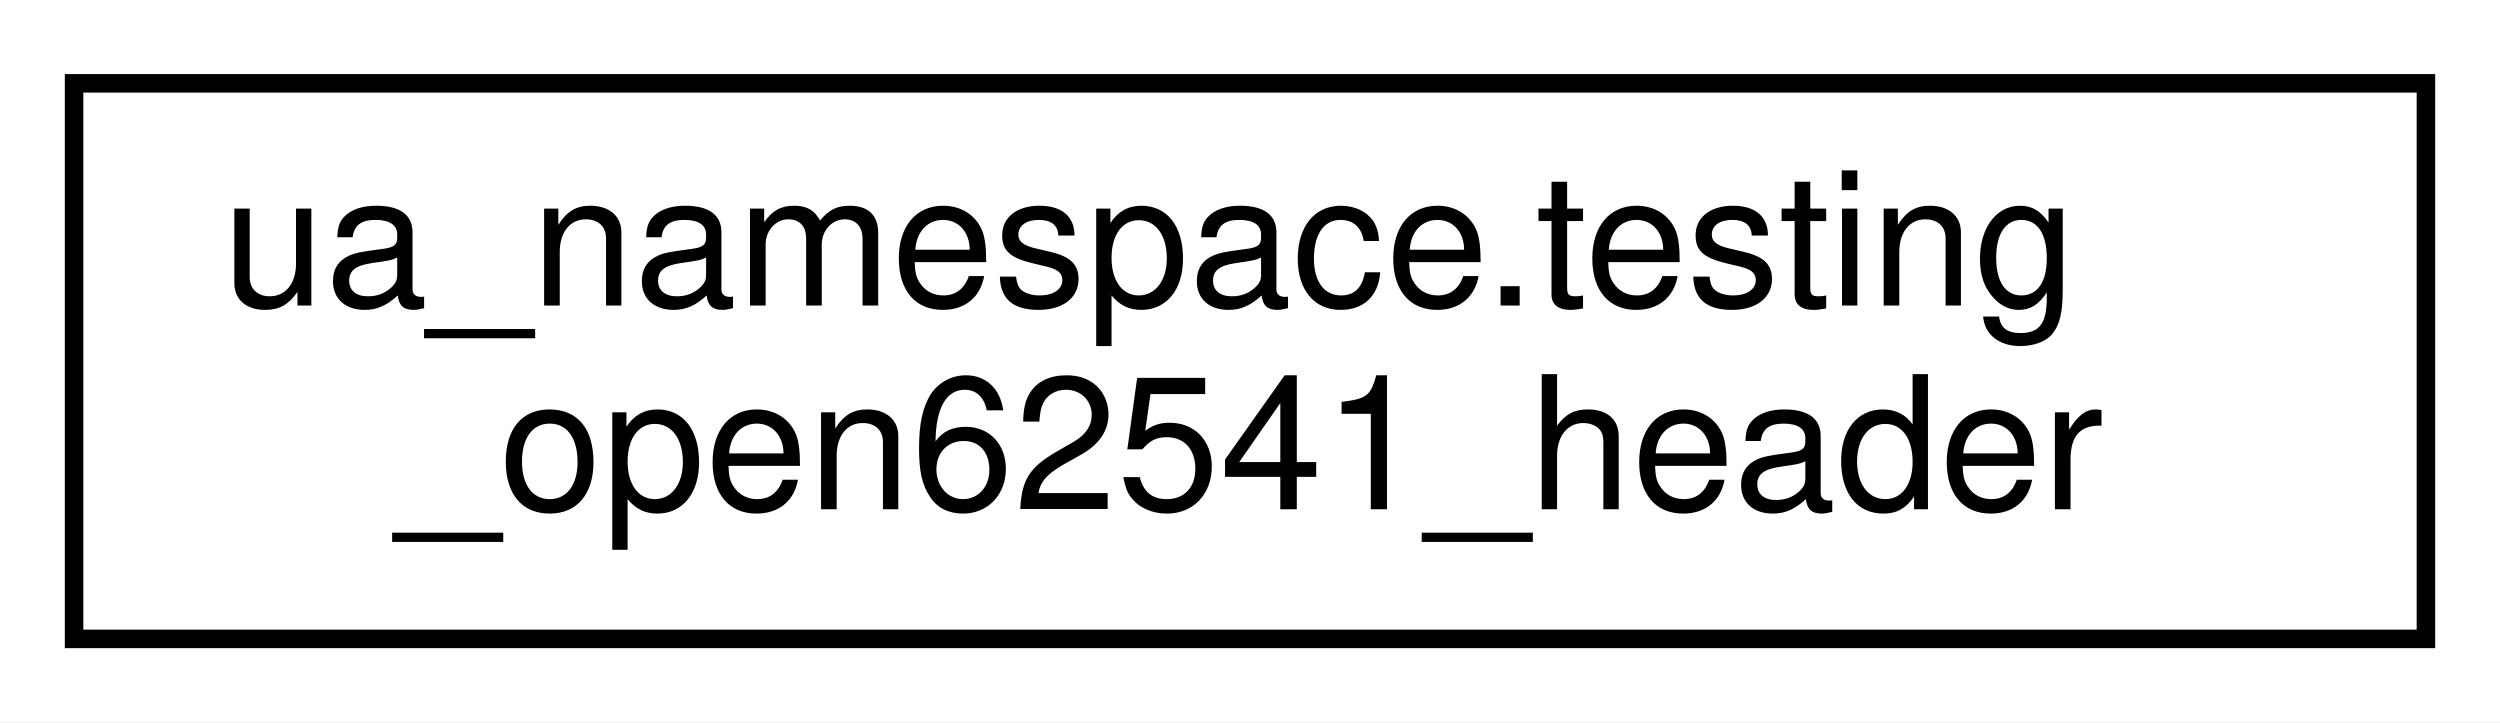
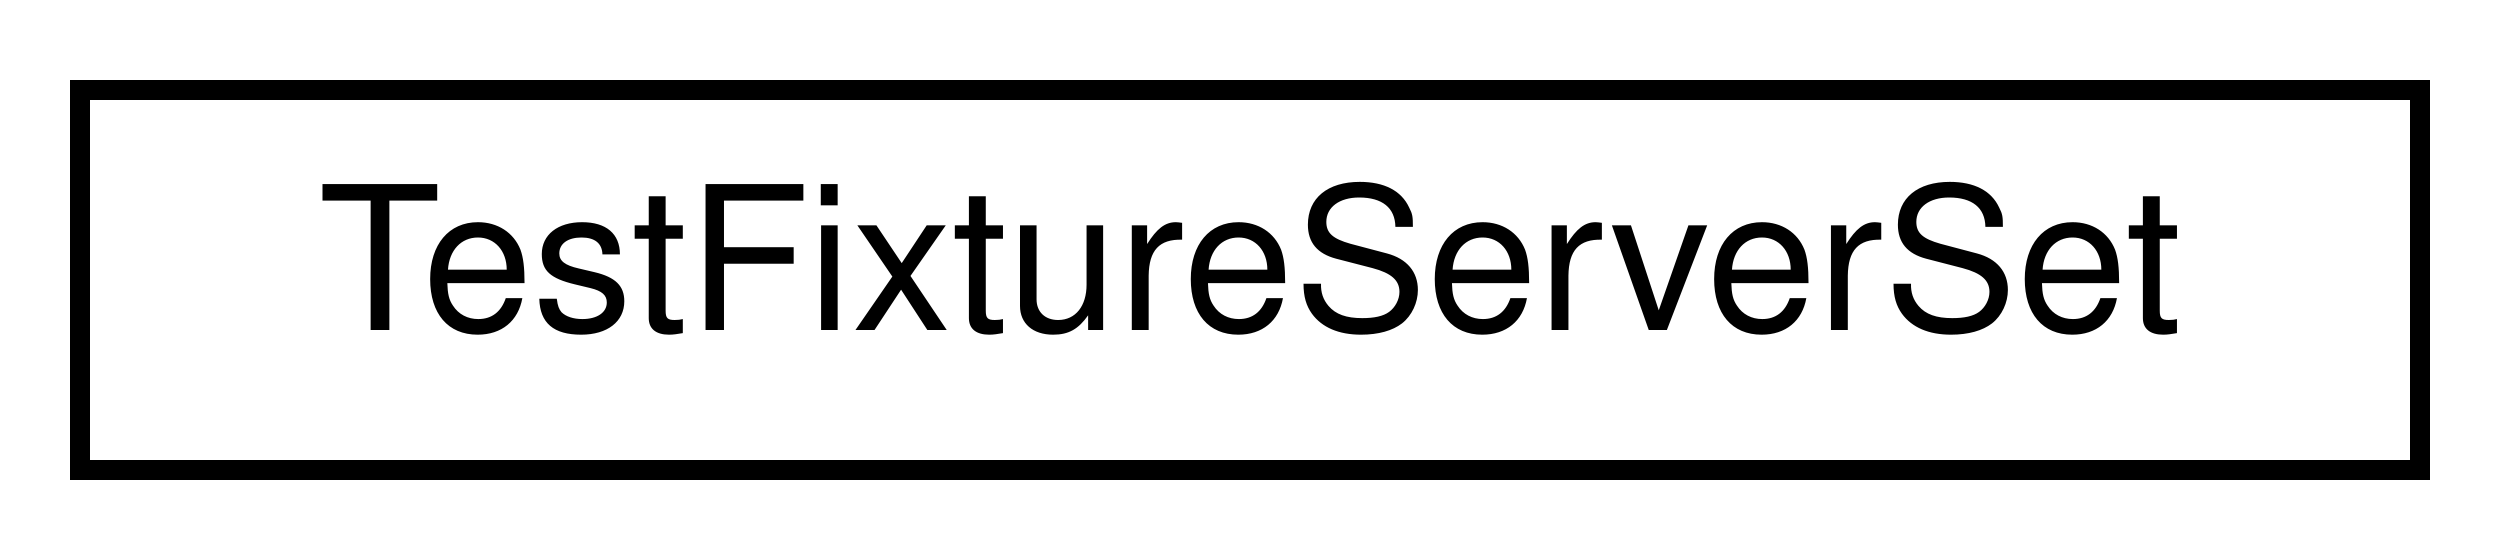
- <svg xmlns="http://www.w3.org/2000/svg" xmlns:xlink="http://www.w3.org/1999/xlink" width="135pt" height="39pt" viewBox="0.00 0.00 135.00 39.00">
-   <g id="graph0" class="graph" transform="scale(1 1) rotate(0) translate(4 35)">
-     <polygon fill="white" stroke="transparent" points="-4,4 -4,-35 131,-35 131,4 -4,4" />
+ <svg xmlns="http://www.w3.org/2000/svg" xmlns:xlink="http://www.w3.org/1999/xlink" width="125pt" height="28pt" viewBox="0.00 0.00 125.00 28.00">
+   <g id="graph0" class="graph" transform="scale(1 1) rotate(0) translate(4 24)">
+     <polygon fill="white" stroke="transparent" points="-4,4 -4,-24 121,-24 121,4 -4,4" />
    <g id="node1" class="node">
      <g id="a_node1">
-         <a xlink:href="classua__namespace_1_1testing__open62541__header.html" target="_top" xlink:title=" ">
-           <polygon fill="white" stroke="black" points="0,-0.5 0,-30.5 127,-30.5 127,-0.5 0,-0.5" />
-           <text text-anchor="start" x="8" y="-18.5" font-family="Helvetica,sans-Serif" font-size="10.00">ua_namespace.testing</text>
-           <text text-anchor="middle" x="63.5" y="-7.5" font-family="Helvetica,sans-Serif" font-size="10.00">_open62541_header</text>
+         <a xlink:href="struct_test_fixture_server_set.html" target="_top" xlink:title=" ">
+           <polygon fill="white" stroke="black" points="0,-0.5 0,-19.5 117,-19.5 117,-0.5 0,-0.5" />
+           <text text-anchor="middle" x="58.5" y="-7.5" font-family="Helvetica,sans-Serif" font-size="10.00">TestFixtureServerSet</text>
        </a>
      </g>
    </g>
  </g>
</svg>
